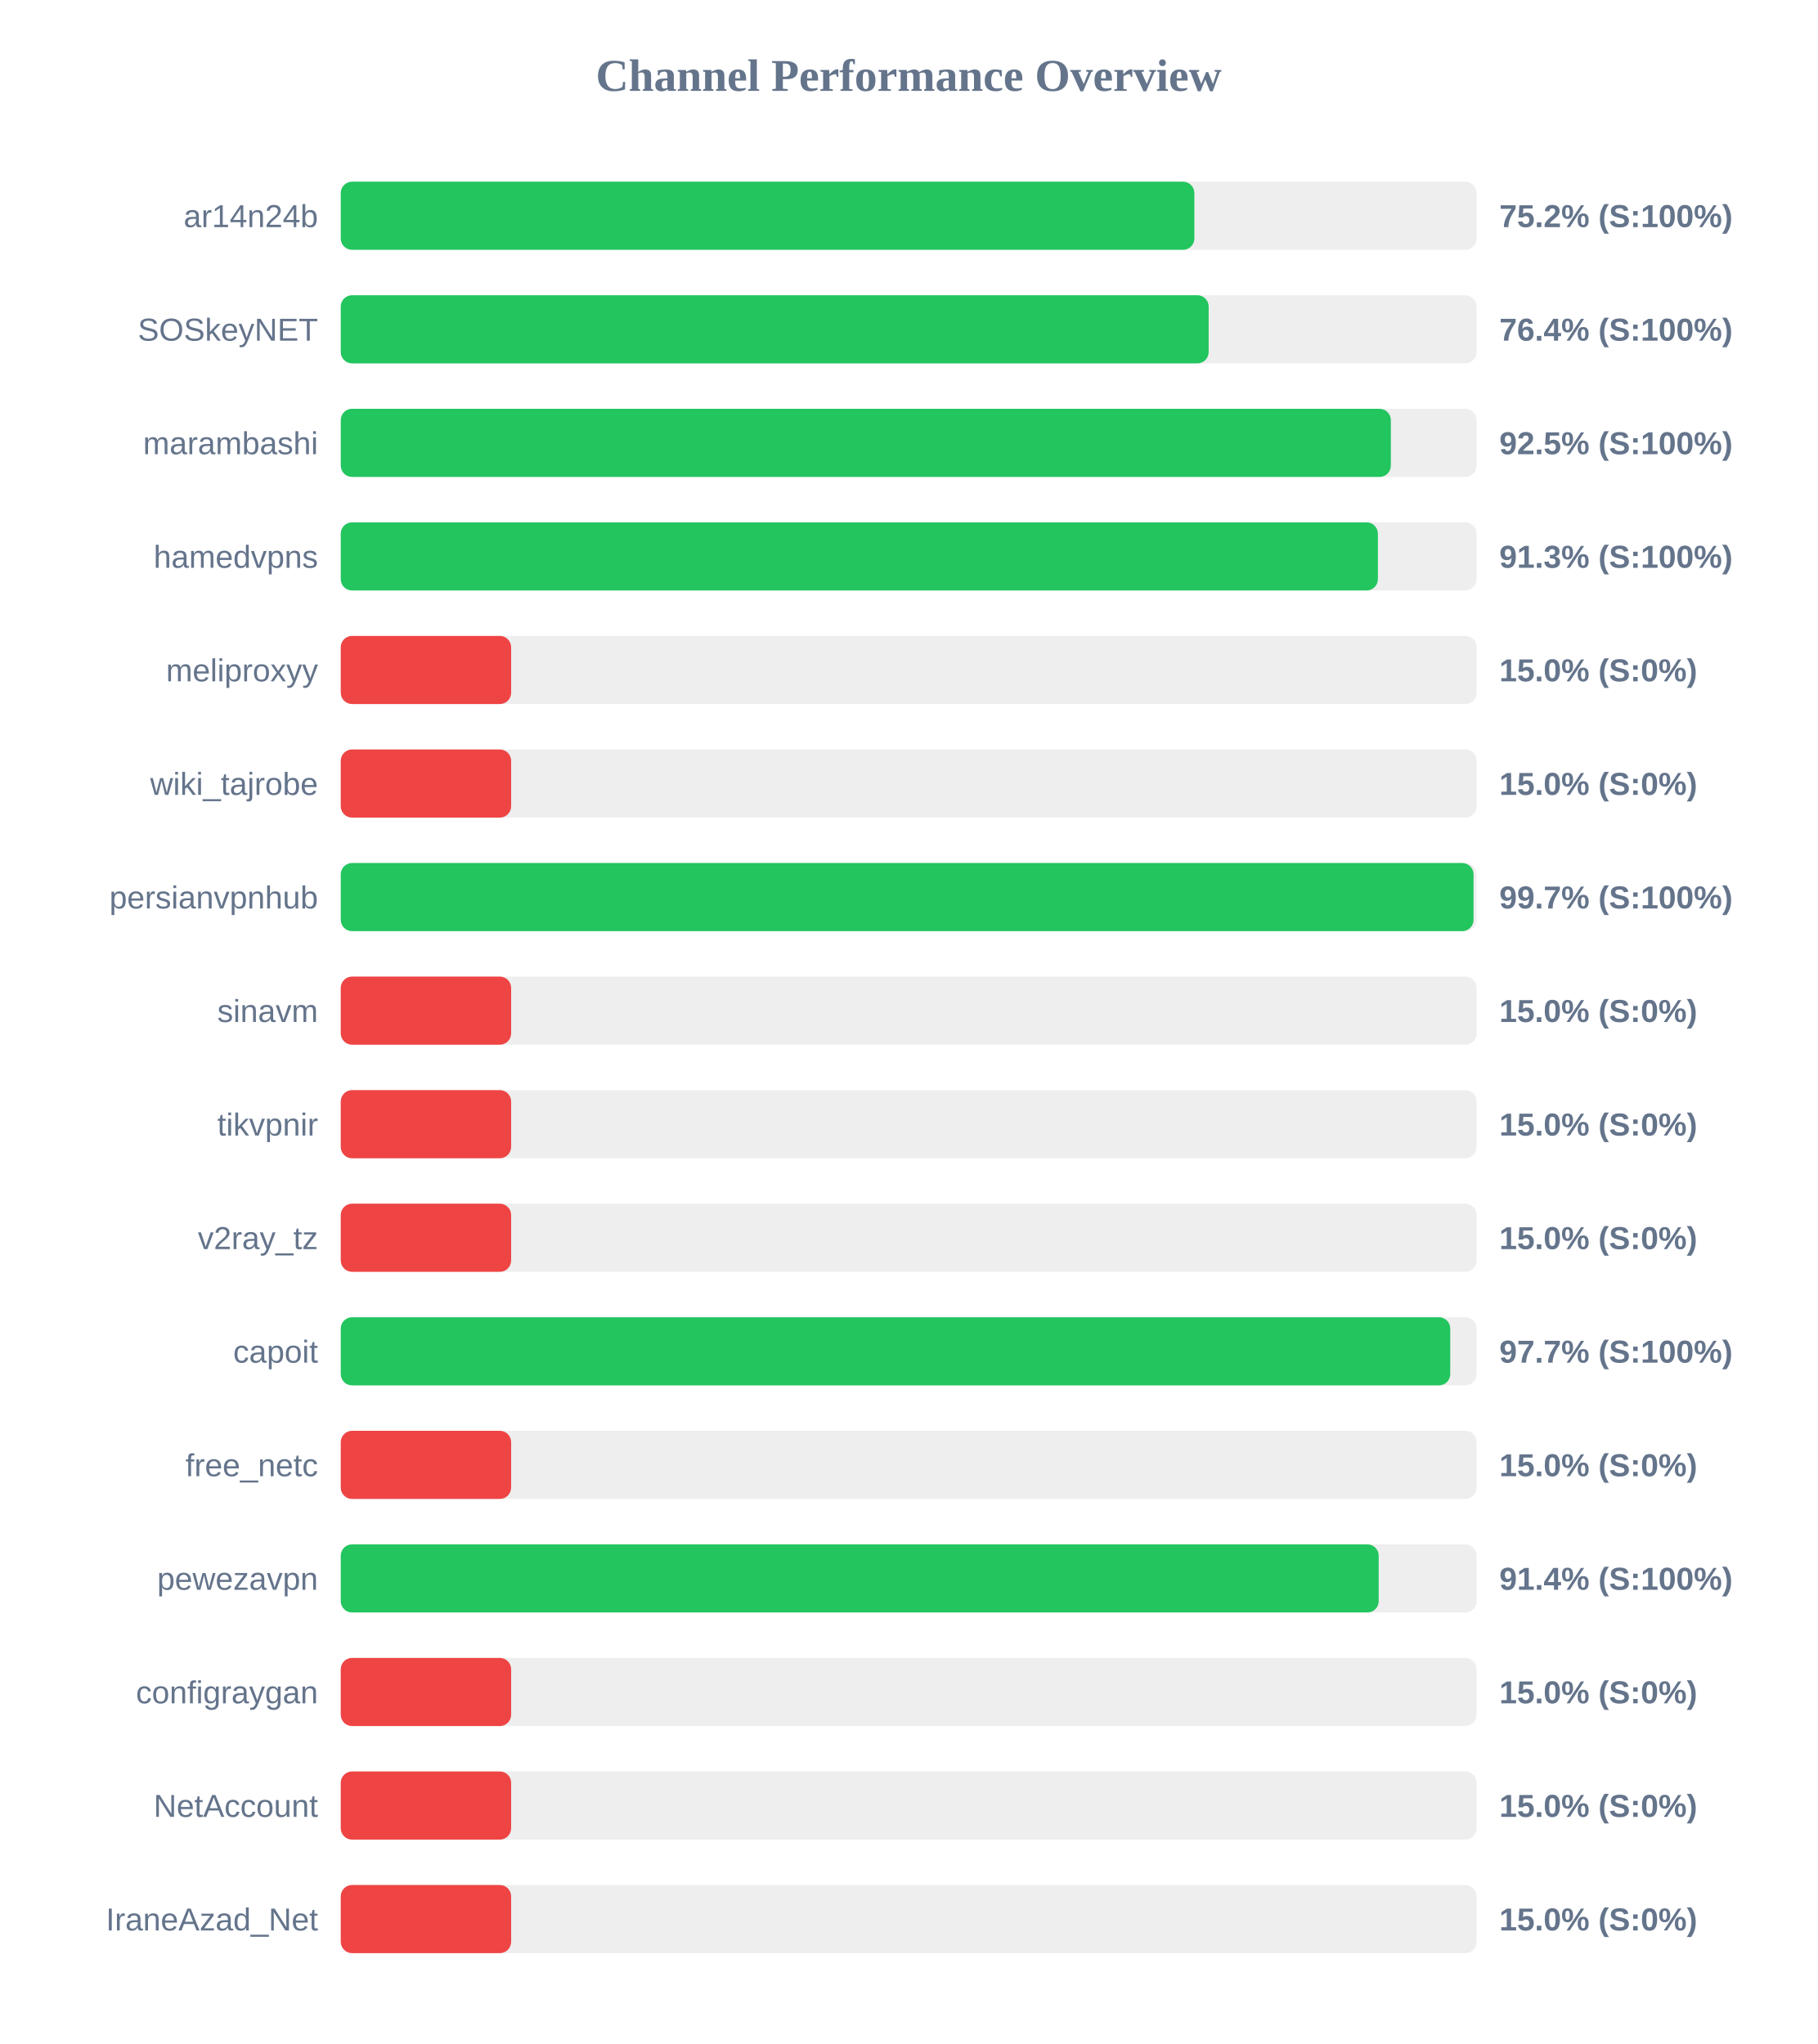
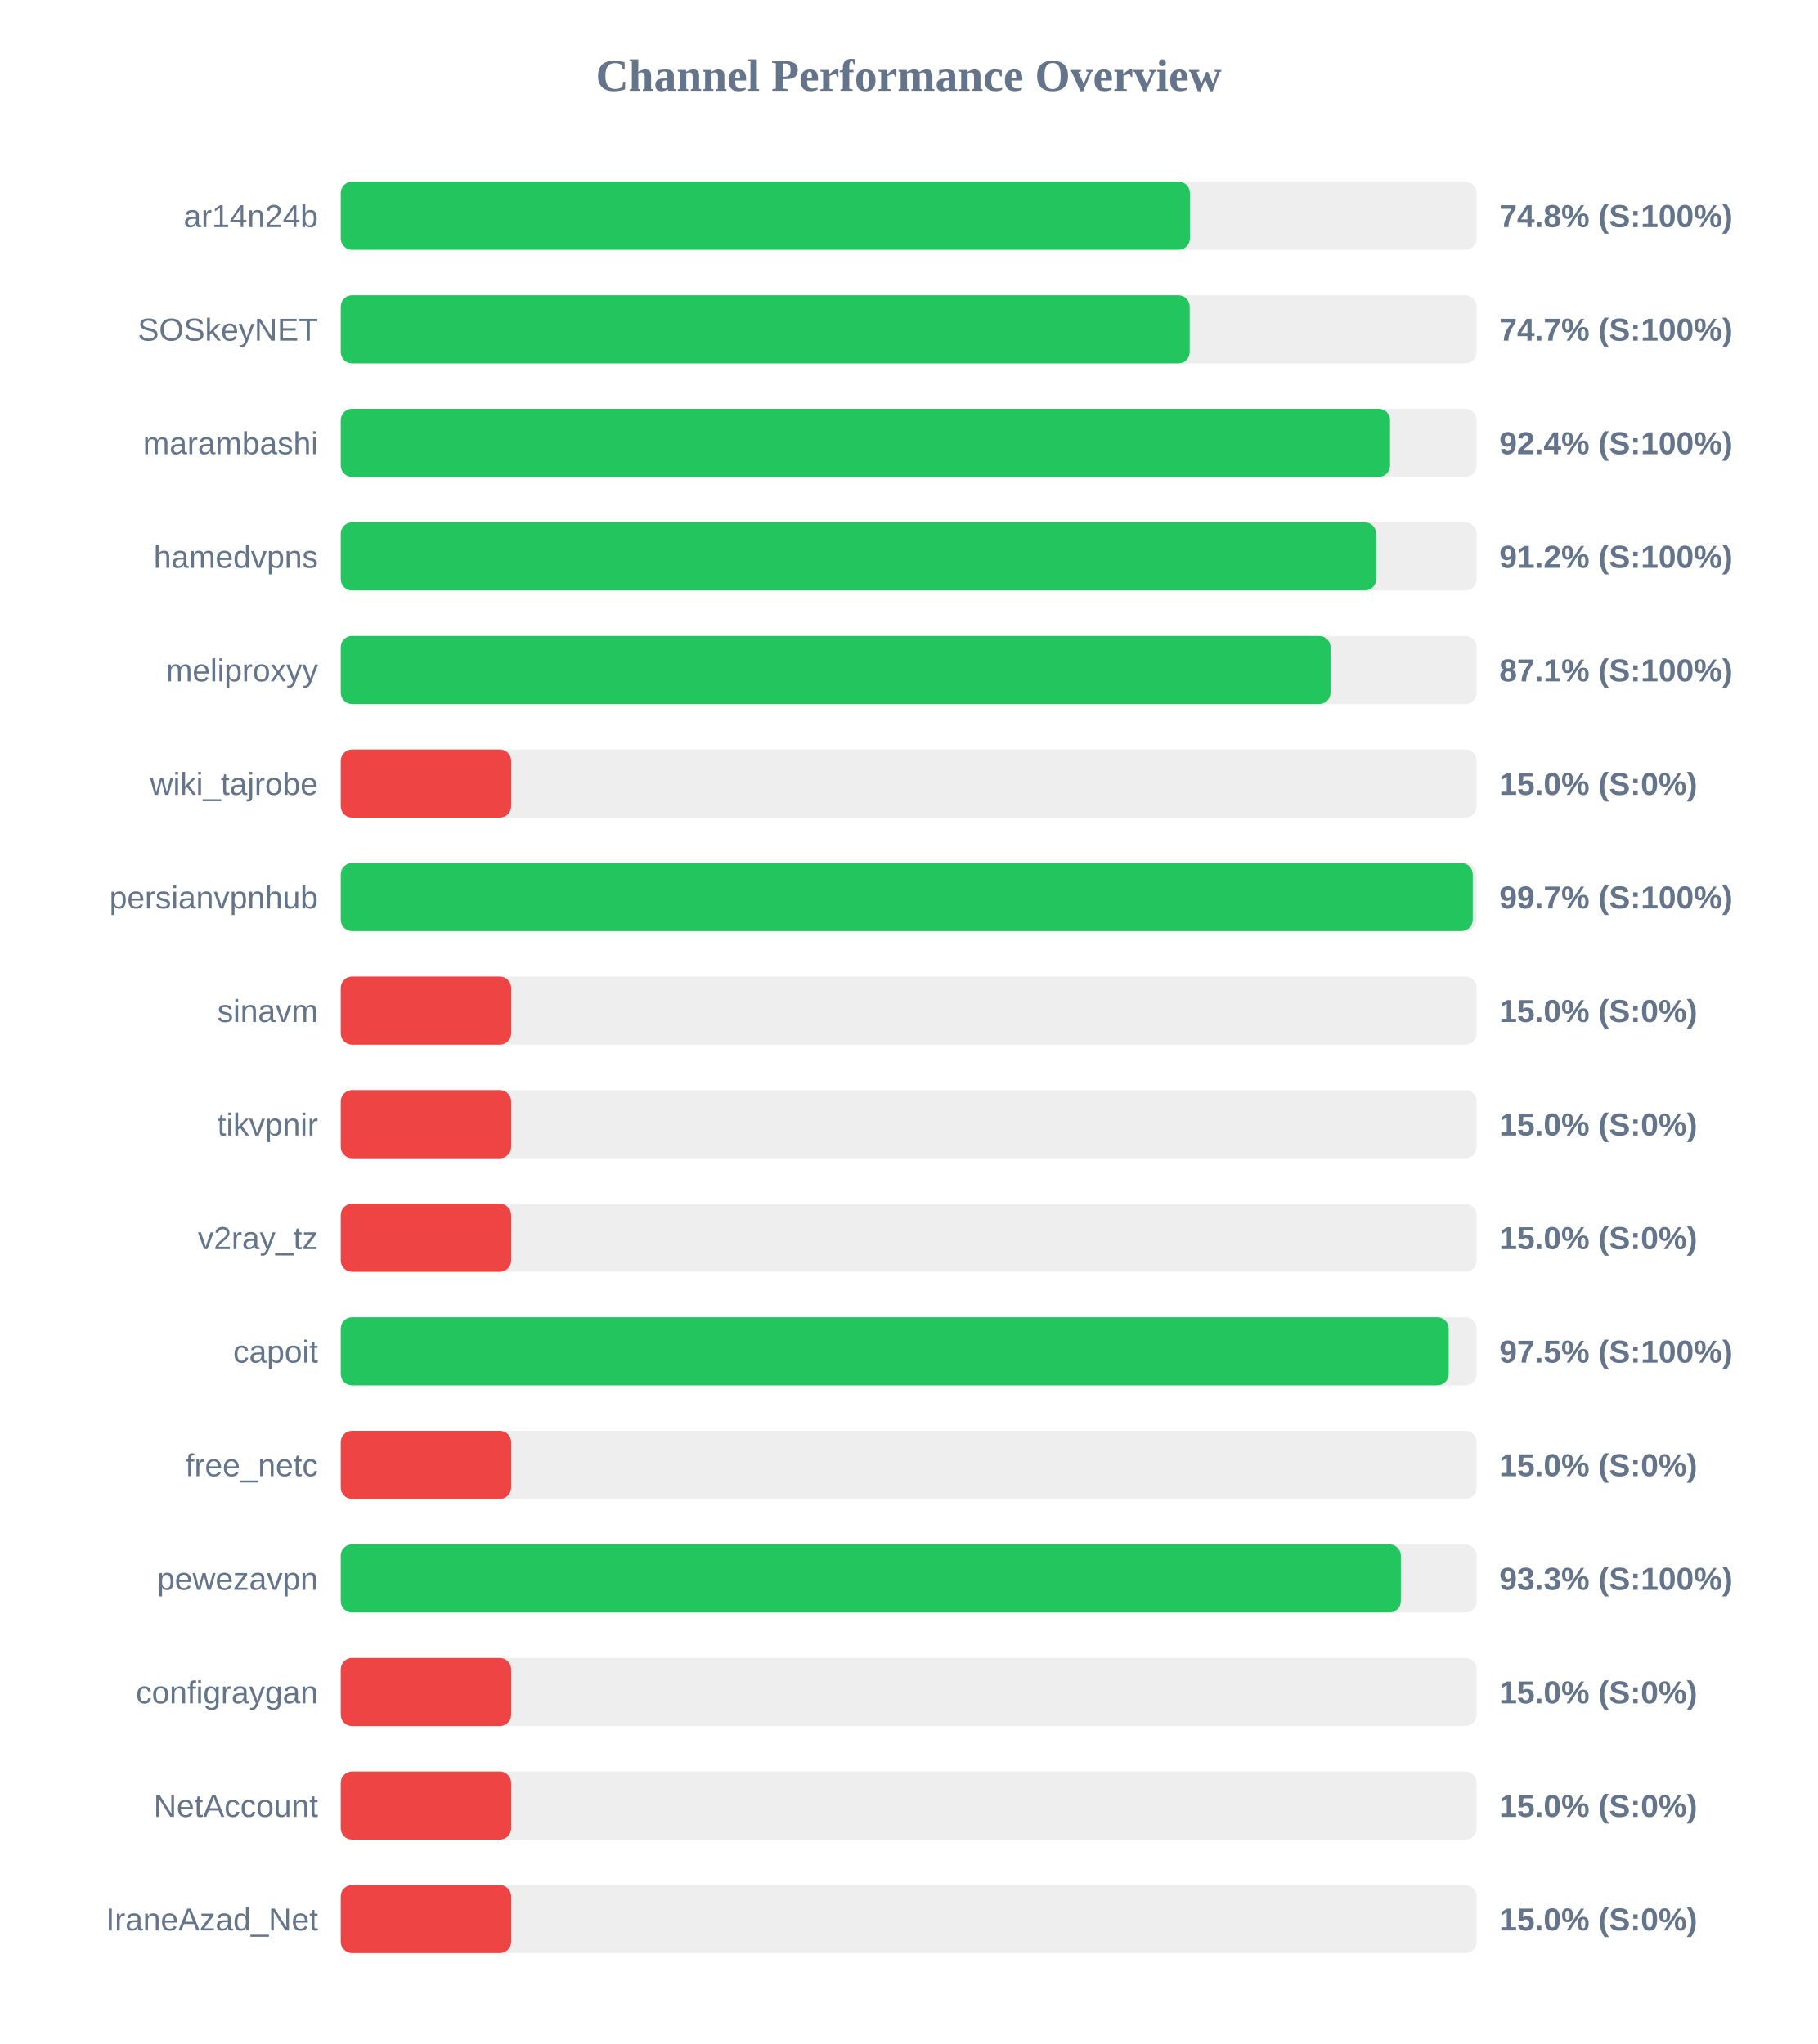
<svg xmlns="http://www.w3.org/2000/svg" width="800" height="900" version="1.1">
  <style>
        .row { font: 14px Arial; fill: #64748b; }
        .score { font: bold 14px Arial; fill: #64748b; }
    </style>
  <text x="400" y="40" text-anchor="middle" font-size="20px" font-weight="bold" fill="#64748b">Channel Performance Overview</text>
  <rect x="150" y="80" width="500" height="30" fill="#eee" rx="5" />
-   <rect x="150" y="80" width="375.75" height="30" fill="#22c55e" rx="5" />
+   <rect x="150" y="80" width="373.8" height="30" fill="#22c55e" rx="5" />
  <text x="140" y="100" text-anchor="end" class="row">ar14n24b</text>
-   <text x="660" y="100" text-anchor="start" class="score">75.2% (S:100%)</text>
+   <text x="660" y="100" text-anchor="start" class="score">74.8% (S:100%)</text>
  <rect x="150" y="130" width="500" height="30" fill="#eee" rx="5" />
-   <rect x="150" y="130" width="382.05" height="30" fill="#22c55e" rx="5" />
+   <rect x="150" y="130" width="373.7" height="30" fill="#22c55e" rx="5" />
  <text x="140" y="150" text-anchor="end" class="row">SOSkeyNET</text>
-   <text x="660" y="150" text-anchor="start" class="score">76.4% (S:100%)</text>
+   <text x="660" y="150" text-anchor="start" class="score">74.7% (S:100%)</text>
  <rect x="150" y="180" width="500" height="30" fill="#eee" rx="5" />
-   <rect x="150" y="180" width="462.25" height="30" fill="#22c55e" rx="5" />
+   <rect x="150" y="180" width="461.9" height="30" fill="#22c55e" rx="5" />
  <text x="140" y="200" text-anchor="end" class="row">marambashi</text>
-   <text x="660" y="200" text-anchor="start" class="score">92.5% (S:100%)</text>
+   <text x="660" y="200" text-anchor="start" class="score">92.4% (S:100%)</text>
  <rect x="150" y="230" width="500" height="30" fill="#eee" rx="5" />
-   <rect x="150" y="230" width="456.55" height="30" fill="#22c55e" rx="5" />
+   <rect x="150" y="230" width="455.8" height="30" fill="#22c55e" rx="5" />
  <text x="140" y="250" text-anchor="end" class="row">hamedvpns</text>
-   <text x="660" y="250" text-anchor="start" class="score">91.3% (S:100%)</text>
+   <text x="660" y="250" text-anchor="start" class="score">91.2% (S:100%)</text>
  <rect x="150" y="280" width="500" height="30" fill="#eee" rx="5" />
-   <rect x="150" y="280" width="75.0" height="30" fill="#ef4444" rx="5" />
+   <rect x="150" y="280" width="435.7" height="30" fill="#22c55e" rx="5" />
  <text x="140" y="300" text-anchor="end" class="row">meliproxyy</text>
-   <text x="660" y="300" text-anchor="start" class="score">15.0% (S:0%)</text>
+   <text x="660" y="300" text-anchor="start" class="score">87.1% (S:100%)</text>
  <rect x="150" y="330" width="500" height="30" fill="#eee" rx="5" />
  <rect x="150" y="330" width="75.0" height="30" fill="#ef4444" rx="5" />
  <text x="140" y="350" text-anchor="end" class="row">wiki_tajrobe</text>
  <text x="660" y="350" text-anchor="start" class="score">15.0% (S:0%)</text>
  <rect x="150" y="380" width="500" height="30" fill="#eee" rx="5" />
-   <rect x="150" y="380" width="498.65" height="30" fill="#22c55e" rx="5" />
+   <rect x="150" y="380" width="498.3" height="30" fill="#22c55e" rx="5" />
  <text x="140" y="400" text-anchor="end" class="row">persianvpnhub</text>
  <text x="660" y="400" text-anchor="start" class="score">99.7% (S:100%)</text>
  <rect x="150" y="430" width="500" height="30" fill="#eee" rx="5" />
  <rect x="150" y="430" width="75.0" height="30" fill="#ef4444" rx="5" />
  <text x="140" y="450" text-anchor="end" class="row">sinavm</text>
  <text x="660" y="450" text-anchor="start" class="score">15.0% (S:0%)</text>
  <rect x="150" y="480" width="500" height="30" fill="#eee" rx="5" />
  <rect x="150" y="480" width="75.0" height="30" fill="#ef4444" rx="5" />
  <text x="140" y="500" text-anchor="end" class="row">tikvpnir</text>
  <text x="660" y="500" text-anchor="start" class="score">15.0% (S:0%)</text>
  <rect x="150" y="530" width="500" height="30" fill="#eee" rx="5" />
  <rect x="150" y="530" width="75.0" height="30" fill="#ef4444" rx="5" />
  <text x="140" y="550" text-anchor="end" class="row">v2ray_tz</text>
  <text x="660" y="550" text-anchor="start" class="score">15.0% (S:0%)</text>
  <rect x="150" y="580" width="500" height="30" fill="#eee" rx="5" />
-   <rect x="150" y="580" width="488.4" height="30" fill="#22c55e" rx="5" />
+   <rect x="150" y="580" width="487.7" height="30" fill="#22c55e" rx="5" />
  <text x="140" y="600" text-anchor="end" class="row">capoit</text>
-   <text x="660" y="600" text-anchor="start" class="score">97.7% (S:100%)</text>
+   <text x="660" y="600" text-anchor="start" class="score">97.5% (S:100%)</text>
  <rect x="150" y="630" width="500" height="30" fill="#eee" rx="5" />
  <rect x="150" y="630" width="75.0" height="30" fill="#ef4444" rx="5" />
  <text x="140" y="650" text-anchor="end" class="row">free_netc</text>
  <text x="660" y="650" text-anchor="start" class="score">15.0% (S:0%)</text>
  <rect x="150" y="680" width="500" height="30" fill="#eee" rx="5" />
-   <rect x="150" y="680" width="456.9" height="30" fill="#22c55e" rx="5" />
+   <rect x="150" y="680" width="466.65" height="30" fill="#22c55e" rx="5" />
  <text x="140" y="700" text-anchor="end" class="row">pewezavpn</text>
-   <text x="660" y="700" text-anchor="start" class="score">91.4% (S:100%)</text>
+   <text x="660" y="700" text-anchor="start" class="score">93.3% (S:100%)</text>
  <rect x="150" y="730" width="500" height="30" fill="#eee" rx="5" />
  <rect x="150" y="730" width="75.0" height="30" fill="#ef4444" rx="5" />
  <text x="140" y="750" text-anchor="end" class="row">configraygan</text>
  <text x="660" y="750" text-anchor="start" class="score">15.0% (S:0%)</text>
  <rect x="150" y="780" width="500" height="30" fill="#eee" rx="5" />
  <rect x="150" y="780" width="75.0" height="30" fill="#ef4444" rx="5" />
  <text x="140" y="800" text-anchor="end" class="row">NetAccount</text>
  <text x="660" y="800" text-anchor="start" class="score">15.0% (S:0%)</text>
  <rect x="150" y="830" width="500" height="30" fill="#eee" rx="5" />
  <rect x="150" y="830" width="75.0" height="30" fill="#ef4444" rx="5" />
  <text x="140" y="850" text-anchor="end" class="row">IraneAzad_Net</text>
  <text x="660" y="850" text-anchor="start" class="score">15.0% (S:0%)</text>
</svg>
